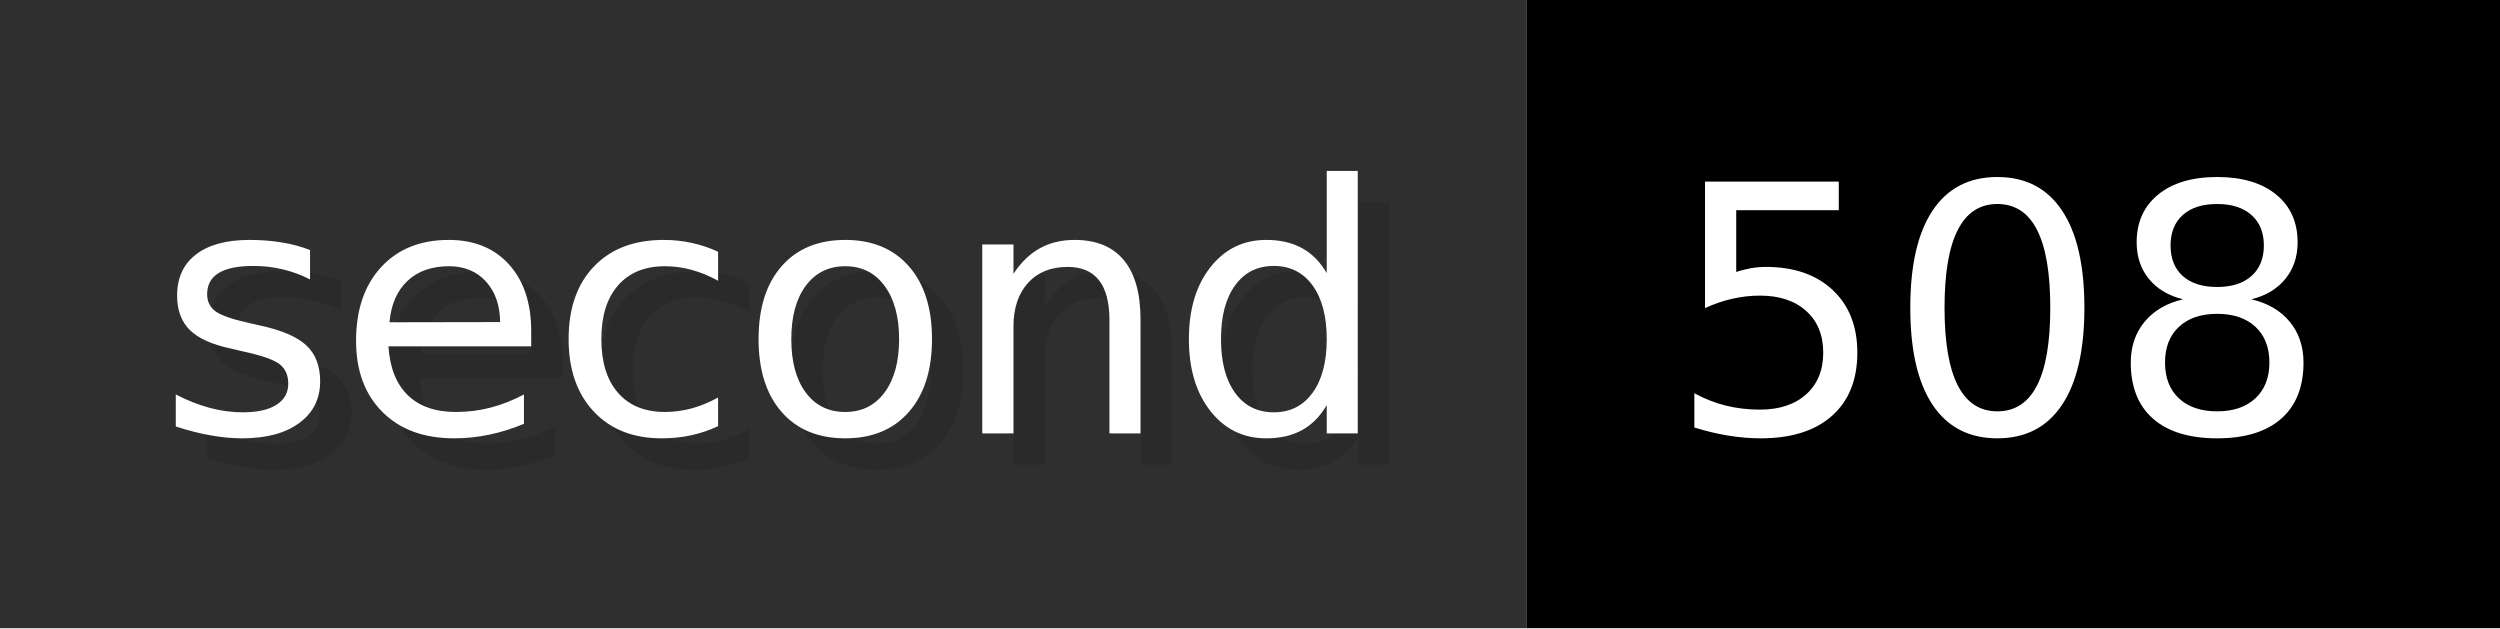
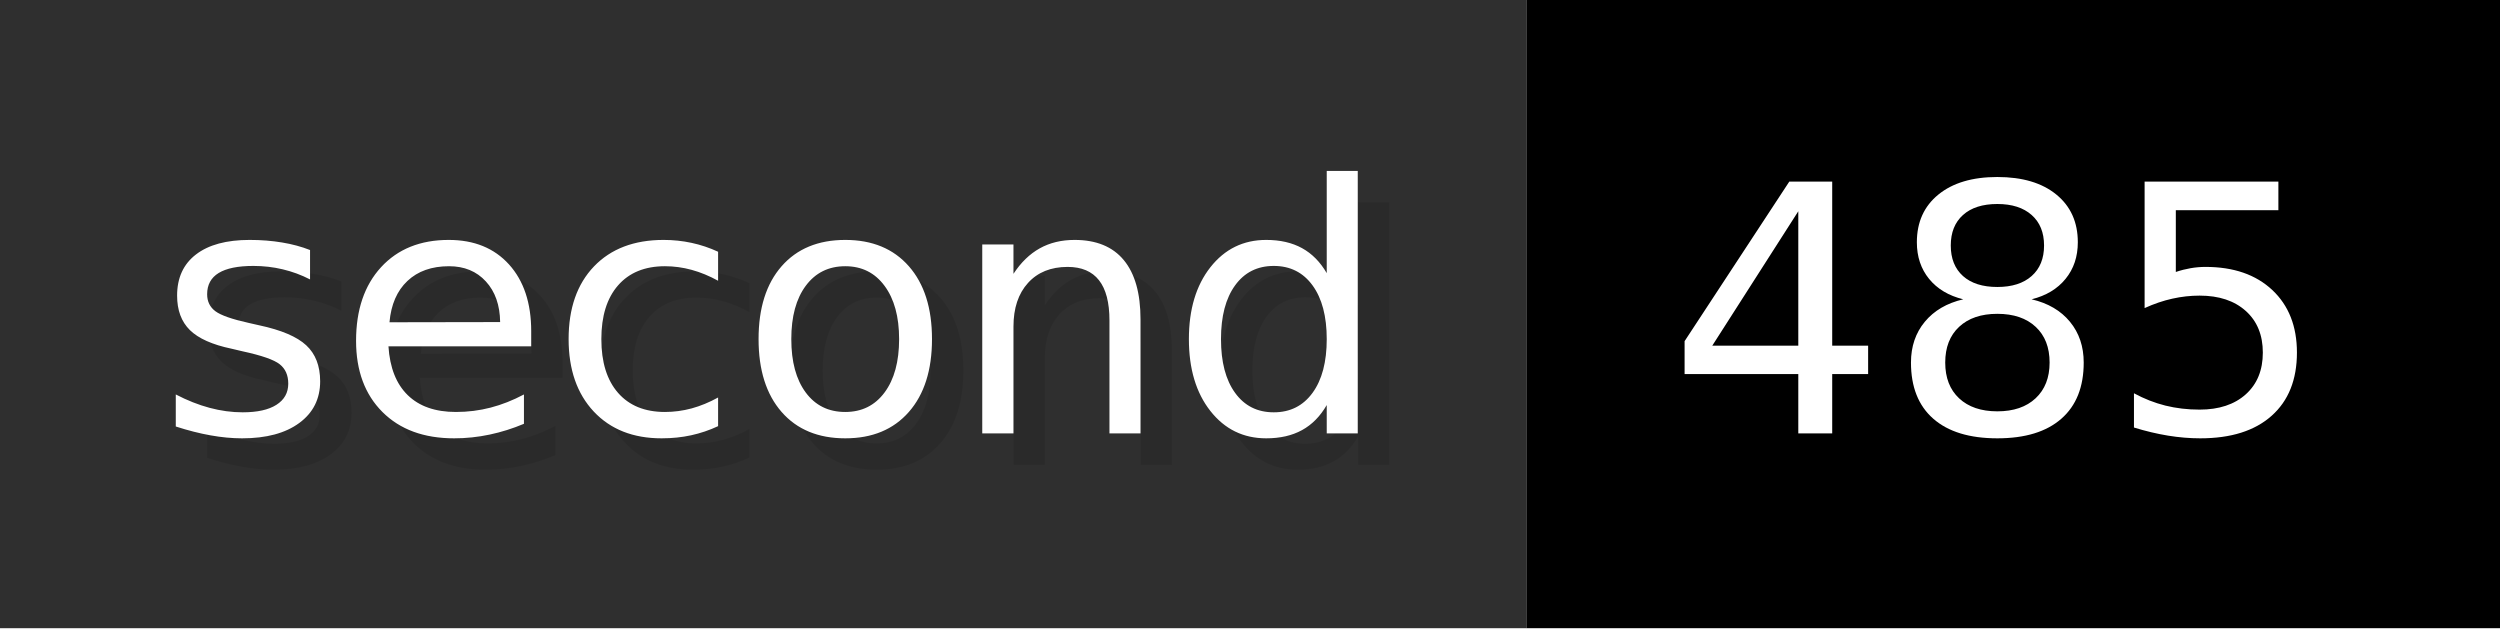
- <svg xmlns="http://www.w3.org/2000/svg" width="79.6" height="20" viewBox="0 0 796 200" role="img" aria-label="second: 508">
+ <svg xmlns="http://www.w3.org/2000/svg" width="79.6" height="20" viewBox="0 0 796 200" role="img" aria-label="second: 485">
  <g>
    <rect fill="#2F2F2F" width="486" height="200" />
    <rect fill="#" x="486" width="310" height="200" />
  </g>
  <g aria-hidden="true" fill="#fff" text-anchor="start" font-family="Verdana,DejaVu Sans,sans-serif" font-size="110">
    <text x="60" y="148" textLength="386" fill="#000" opacity="0.1">second</text>
    <text x="50" y="138" textLength="386">second</text>
-     <text x="541" y="148" textLength="210" fill="#000" opacity="0.1">508</text>
-     <text x="531" y="138" textLength="210">508</text>
+     <text x="541" y="148" textLength="210" fill="#000" opacity="0.1">485</text>
+     <text x="531" y="138" textLength="210">485</text>
  </g>
</svg>
